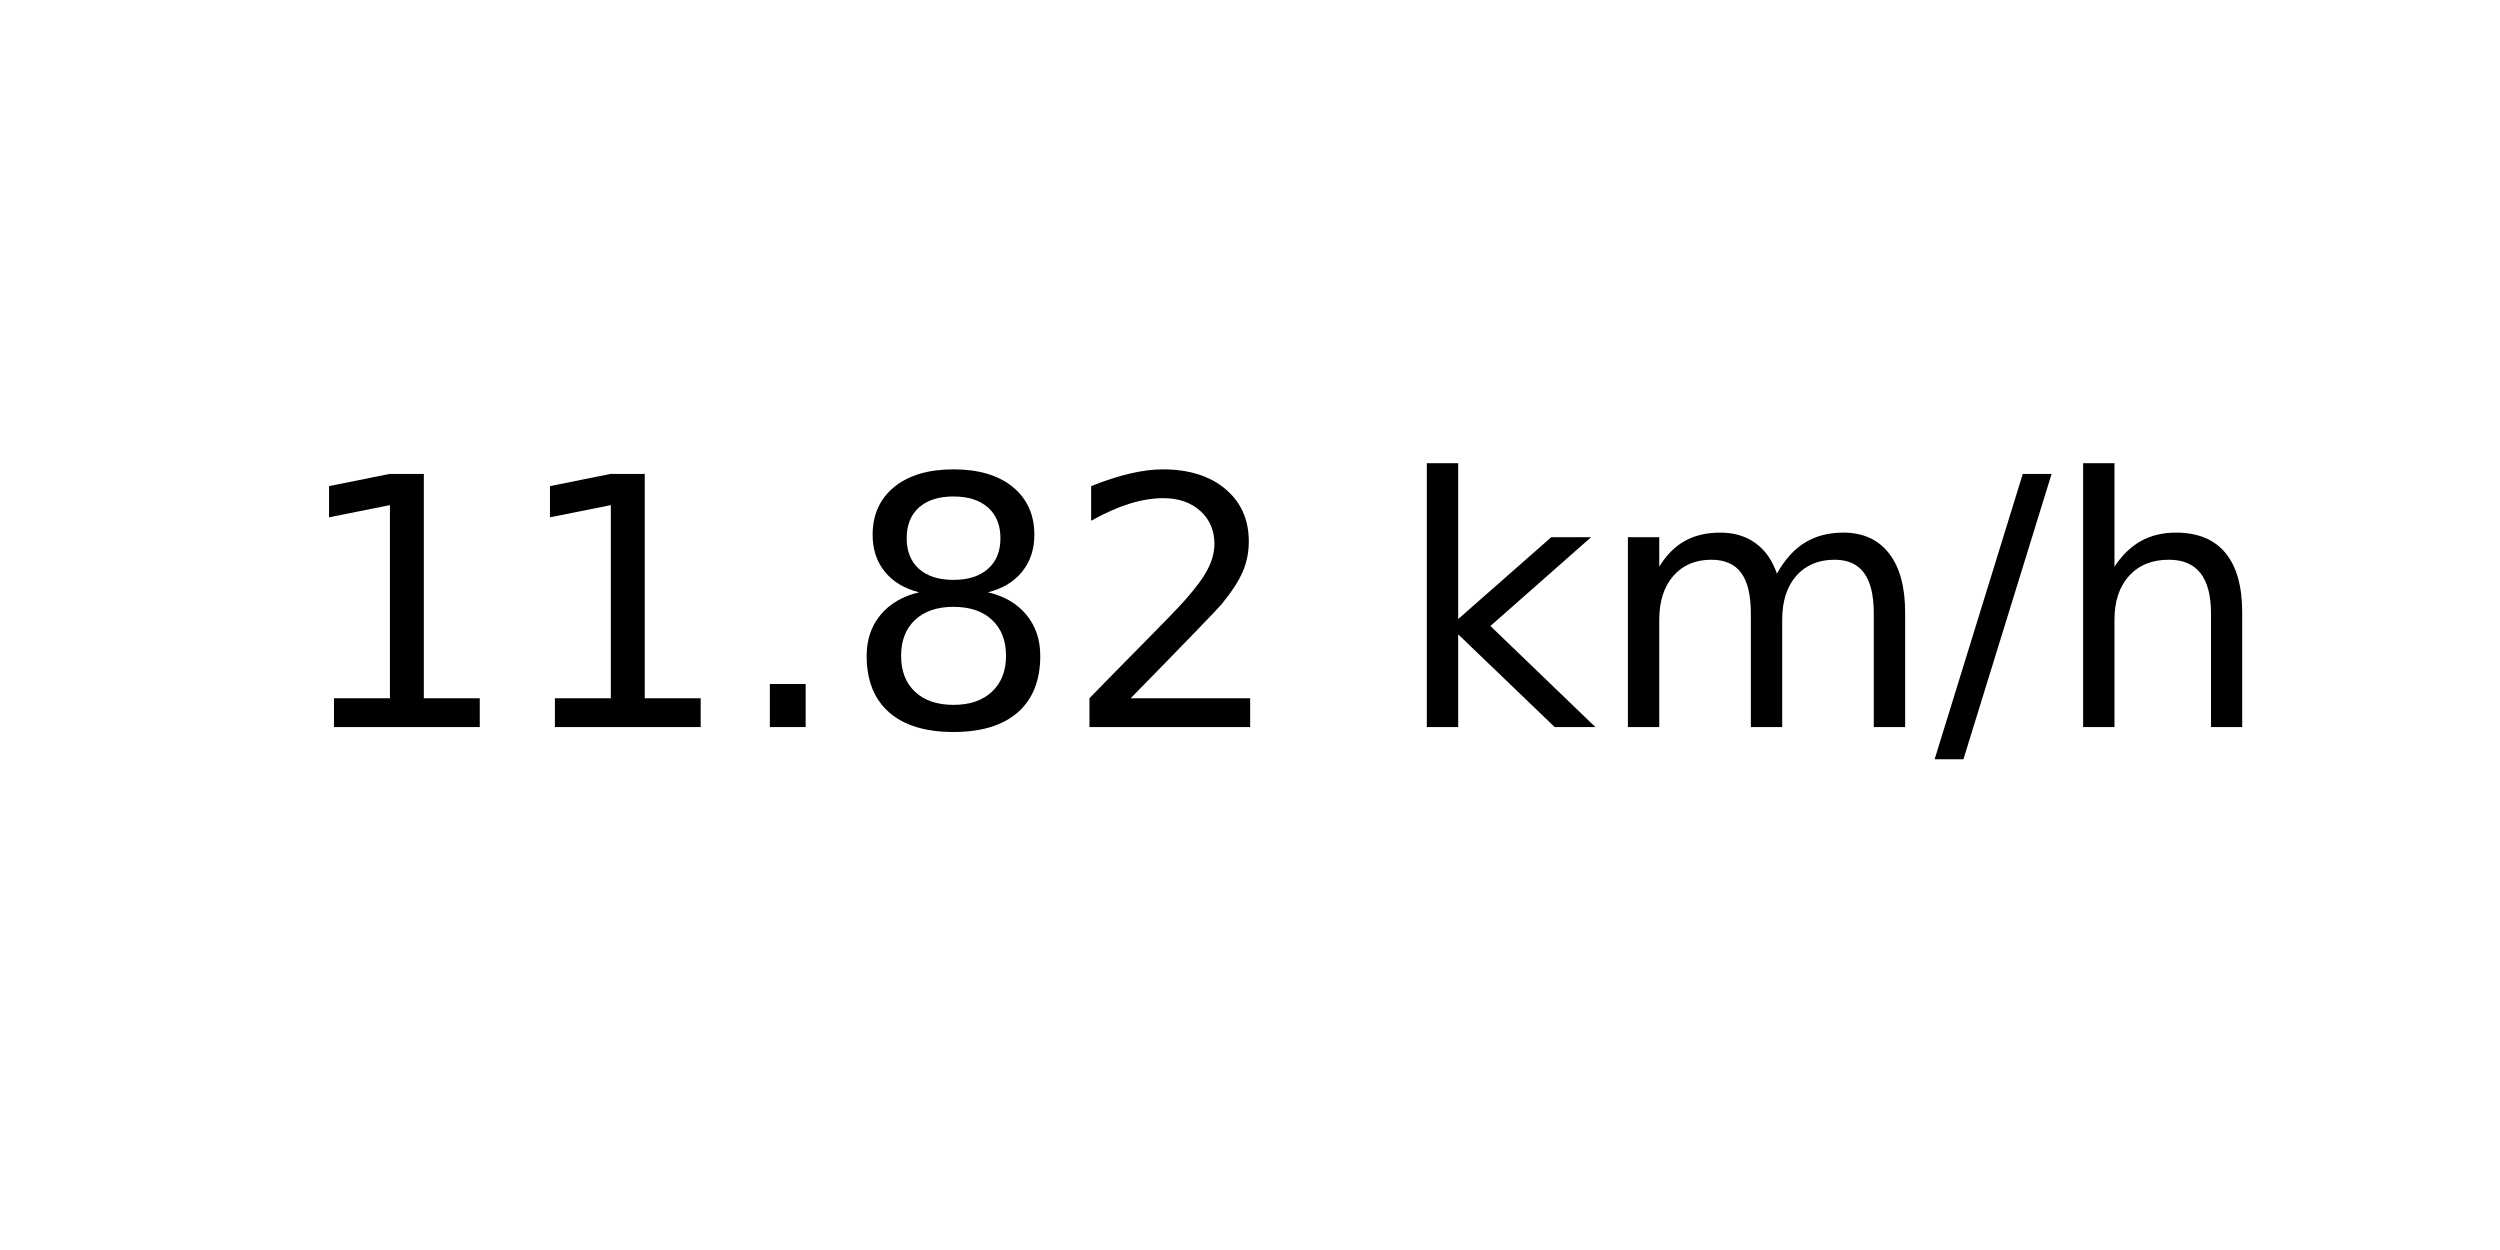
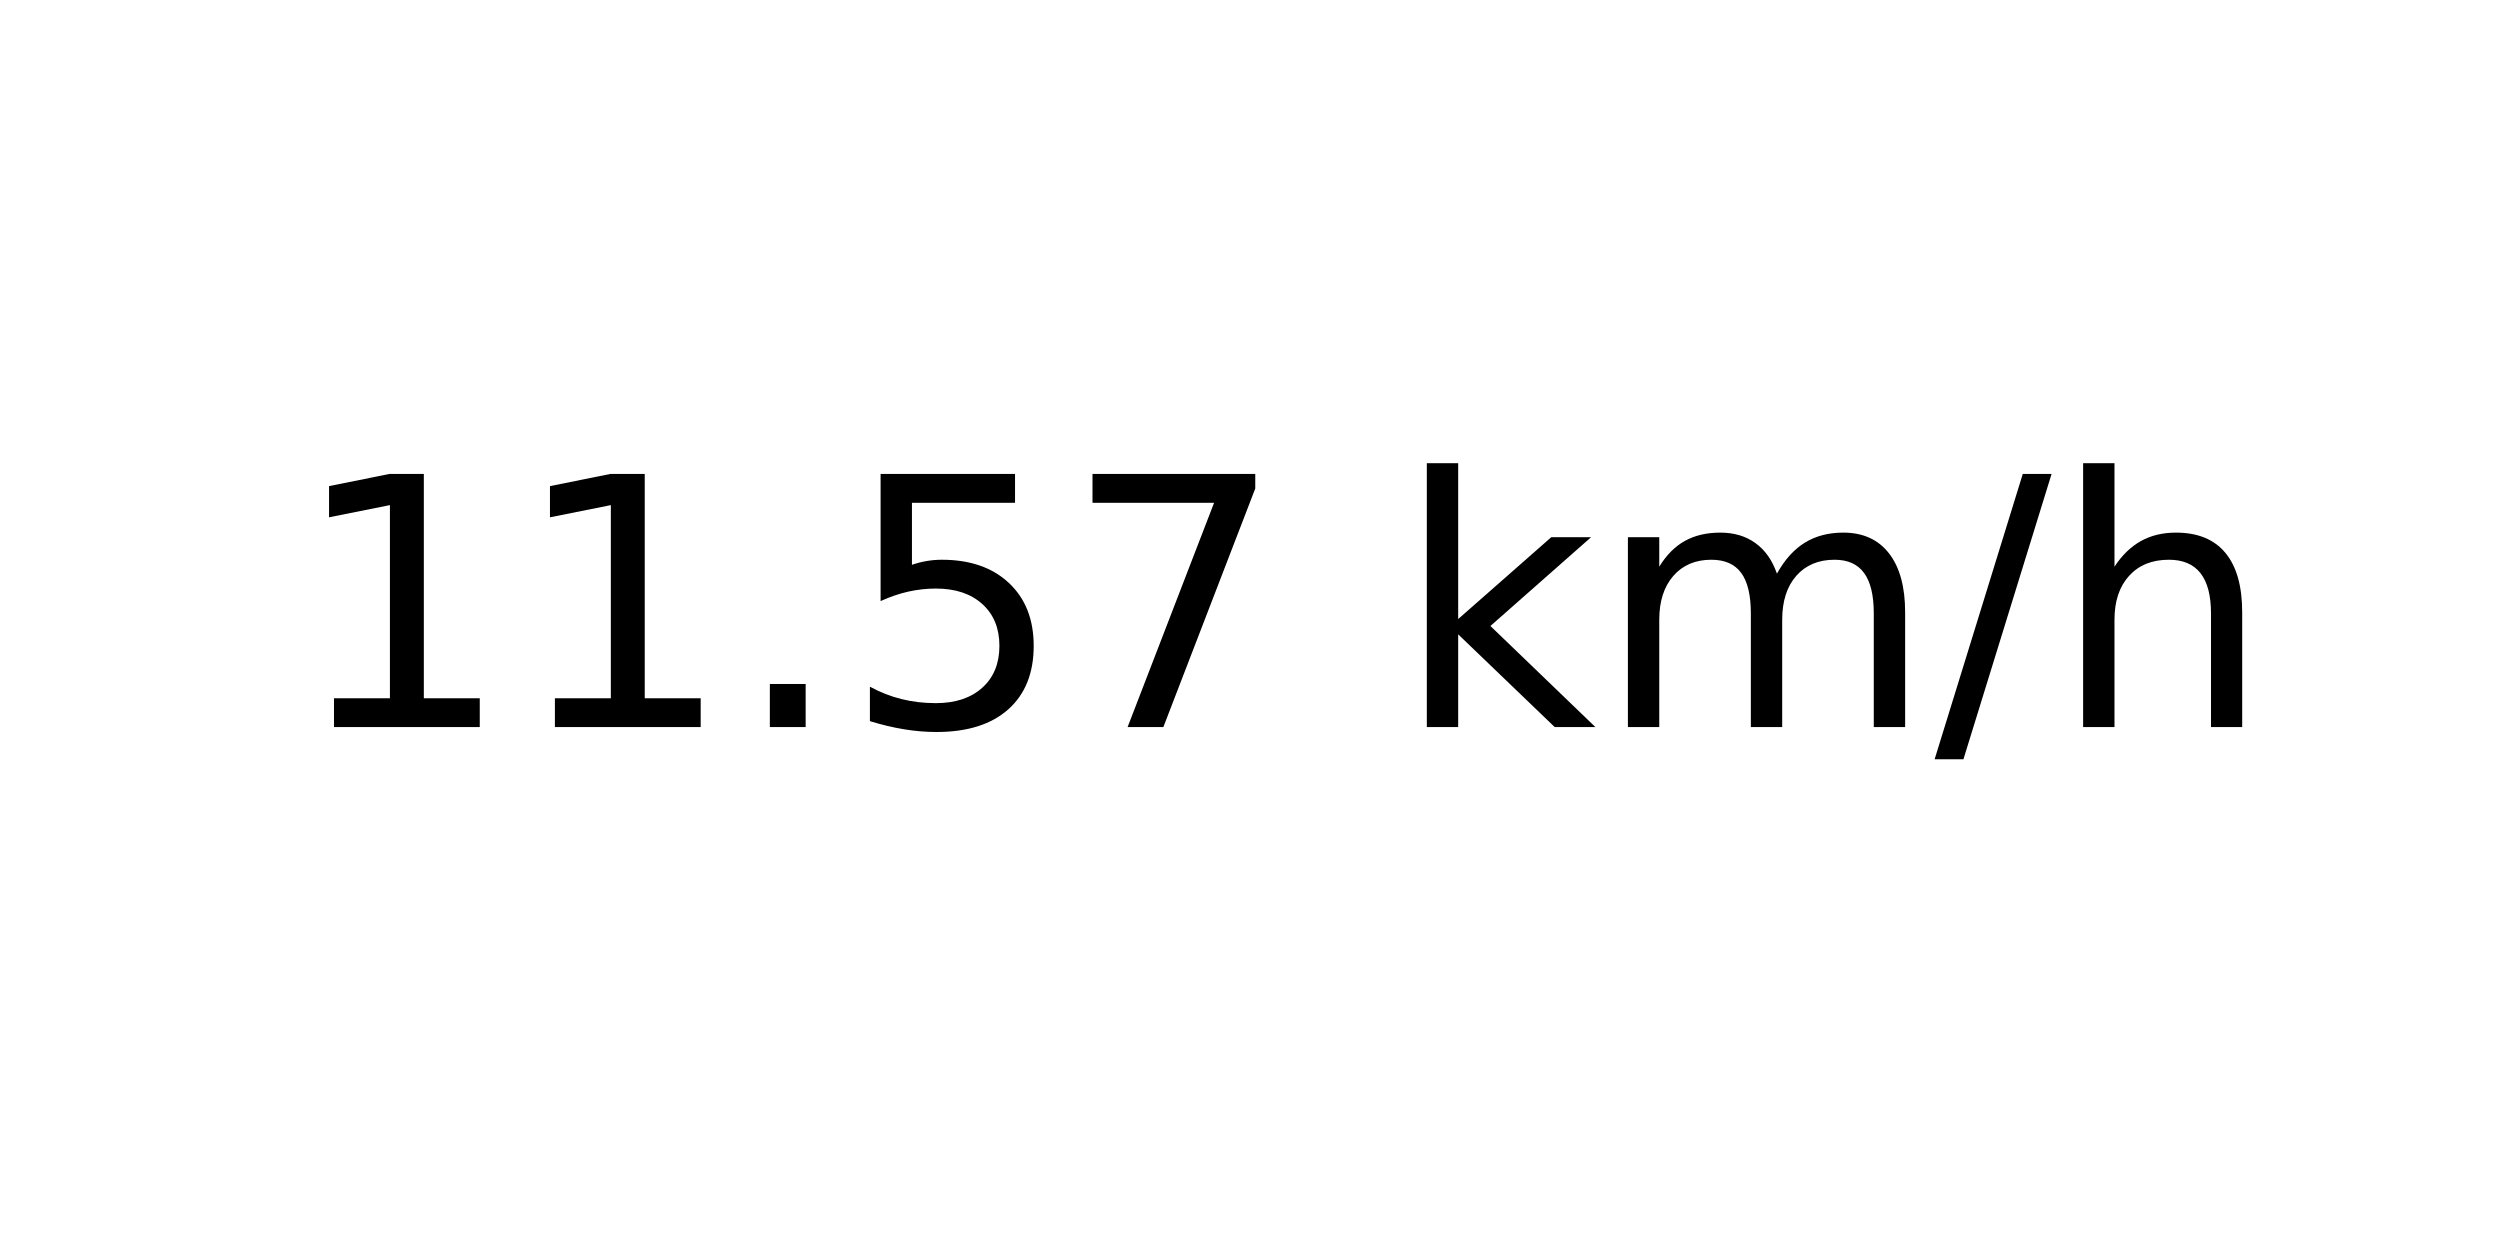
<svg xmlns="http://www.w3.org/2000/svg" xmlns:xlink="http://www.w3.org/1999/xlink" width="72pt" height="36pt" viewBox="0 0 72 36" version="1.1">
  <defs>
    <style type="text/css">*{stroke-linejoin: round; stroke-linecap: butt}</style>
  </defs>
  <g id="figure_1">
    <g id="axes_1">
      <g id="text_1">
        <g transform="translate(8.378125 20.93937) scale(0.1 -0.1)">
          <defs>
            <path id="DejaVuSans-31" d="M 794 531  L 1825 531  L 1825 4091  L 703 3866  L 703 4441  L 1819 4666  L 2450 4666  L 2450 531  L 3481 531  L 3481 0  L 794 0  L 794 531  z " transform="scale(0.015625)" />
            <path id="DejaVuSans-2e" d="M 684 794  L 1344 794  L 1344 0  L 684 0  L 684 794  z " transform="scale(0.015625)" />
-             <path id="DejaVuSans-38" d="M 2034 2216  Q 1584 2216 1326 1975  Q 1069 1734 1069 1313  Q 1069 891 1326 650  Q 1584 409 2034 409  Q 2484 409 2743 651  Q 3003 894 3003 1313  Q 3003 1734 2745 1975  Q 2488 2216 2034 2216  z M 1403 2484  Q 997 2584 770 2862  Q 544 3141 544 3541  Q 544 4100 942 4425  Q 1341 4750 2034 4750  Q 2731 4750 3128 4425  Q 3525 4100 3525 3541  Q 3525 3141 3298 2862  Q 3072 2584 2669 2484  Q 3125 2378 3379 2068  Q 3634 1759 3634 1313  Q 3634 634 3220 271  Q 2806 -91 2034 -91  Q 1263 -91 848 271  Q 434 634 434 1313  Q 434 1759 690 2068  Q 947 2378 1403 2484  z M 1172 3481  Q 1172 3119 1398 2916  Q 1625 2713 2034 2713  Q 2441 2713 2670 2916  Q 2900 3119 2900 3481  Q 2900 3844 2670 4047  Q 2441 4250 2034 4250  Q 1625 4250 1398 4047  Q 1172 3844 1172 3481  z " transform="scale(0.015625)" />
-             <path id="DejaVuSans-32" d="M 1228 531  L 3431 531  L 3431 0  L 469 0  L 469 531  Q 828 903 1448 1529  Q 2069 2156 2228 2338  Q 2531 2678 2651 2914  Q 2772 3150 2772 3378  Q 2772 3750 2511 3984  Q 2250 4219 1831 4219  Q 1534 4219 1204 4116  Q 875 4013 500 3803  L 500 4441  Q 881 4594 1212 4672  Q 1544 4750 1819 4750  Q 2544 4750 2975 4387  Q 3406 4025 3406 3419  Q 3406 3131 3298 2873  Q 3191 2616 2906 2266  Q 2828 2175 2409 1742  Q 1991 1309 1228 531  z " transform="scale(0.015625)" />
+             <path id="DejaVuSans-35" d="M 691 4666  L 3169 4666  L 3169 4134  L 1269 4134  L 1269 2991  Q 1406 3038 1543 3061  Q 1681 3084 1819 3084  Q 2600 3084 3056 2656  Q 3513 2228 3513 1497  Q 3513 744 3044 326  Q 2575 -91 1722 -91  Q 1428 -91 1123 -41  Q 819 9 494 109  L 494 744  Q 775 591 1075 516  Q 1375 441 1709 441  Q 2250 441 2565 725  Q 2881 1009 2881 1497  Q 2881 1984 2565 2268  Q 2250 2553 1709 2553  Q 1456 2553 1204 2497  Q 953 2441 691 2322  L 691 4666  z " transform="scale(0.015625)" />
+             <path id="DejaVuSans-37" d="M 525 4666  L 3525 4666  L 3525 4397  L 1831 0  L 1172 0  L 2766 4134  L 525 4134  L 525 4666  z " transform="scale(0.015625)" />
            <path id="DejaVuSans-20" transform="scale(0.015625)" />
            <path id="DejaVuSans-6b" d="M 581 4863  L 1159 4863  L 1159 1991  L 2875 3500  L 3609 3500  L 1753 1863  L 3688 0  L 2938 0  L 1159 1709  L 1159 0  L 581 0  L 581 4863  z " transform="scale(0.015625)" />
            <path id="DejaVuSans-6d" d="M 3328 2828  Q 3544 3216 3844 3400  Q 4144 3584 4550 3584  Q 5097 3584 5394 3201  Q 5691 2819 5691 2113  L 5691 0  L 5113 0  L 5113 2094  Q 5113 2597 4934 2840  Q 4756 3084 4391 3084  Q 3944 3084 3684 2787  Q 3425 2491 3425 1978  L 3425 0  L 2847 0  L 2847 2094  Q 2847 2600 2669 2842  Q 2491 3084 2119 3084  Q 1678 3084 1418 2786  Q 1159 2488 1159 1978  L 1159 0  L 581 0  L 581 3500  L 1159 3500  L 1159 2956  Q 1356 3278 1631 3431  Q 1906 3584 2284 3584  Q 2666 3584 2933 3390  Q 3200 3197 3328 2828  z " transform="scale(0.015625)" />
            <path id="DejaVuSans-2f" d="M 1625 4666  L 2156 4666  L 531 -594  L 0 -594  L 1625 4666  z " transform="scale(0.015625)" />
            <path id="DejaVuSans-68" d="M 3513 2113  L 3513 0  L 2938 0  L 2938 2094  Q 2938 2591 2744 2837  Q 2550 3084 2163 3084  Q 1697 3084 1428 2787  Q 1159 2491 1159 1978  L 1159 0  L 581 0  L 581 4863  L 1159 4863  L 1159 2956  Q 1366 3272 1645 3428  Q 1925 3584 2291 3584  Q 2894 3584 3203 3211  Q 3513 2838 3513 2113  z " transform="scale(0.015625)" />
          </defs>
          <use xlink:href="#DejaVuSans-31" />
          <use xlink:href="#DejaVuSans-31" x="63.623" />
          <use xlink:href="#DejaVuSans-2e" x="127.246" />
-           <use xlink:href="#DejaVuSans-38" x="159.033" />
-           <use xlink:href="#DejaVuSans-32" x="222.656" />
+           <use xlink:href="#DejaVuSans-35" x="159.033" />
+           <use xlink:href="#DejaVuSans-37" x="222.656" />
          <use xlink:href="#DejaVuSans-20" x="286.279" />
          <use xlink:href="#DejaVuSans-6b" x="318.066" />
          <use xlink:href="#DejaVuSans-6d" x="375.977" />
          <use xlink:href="#DejaVuSans-2f" x="473.389" />
          <use xlink:href="#DejaVuSans-68" x="507.08" />
        </g>
      </g>
    </g>
  </g>
</svg>
